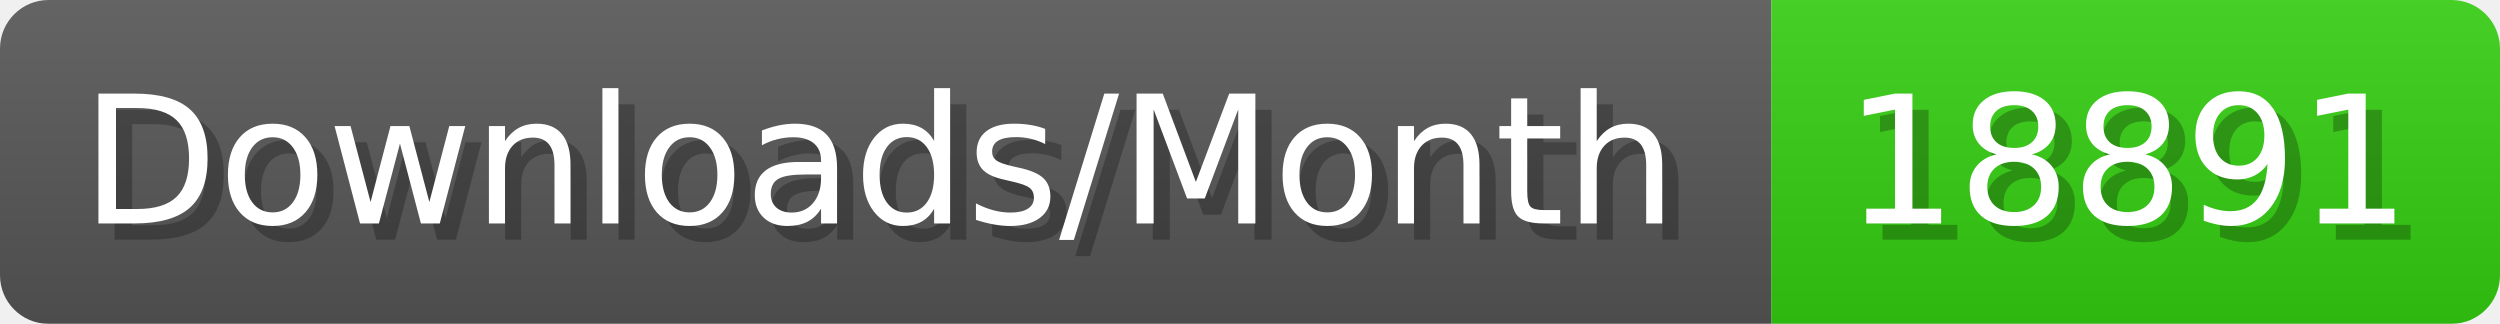
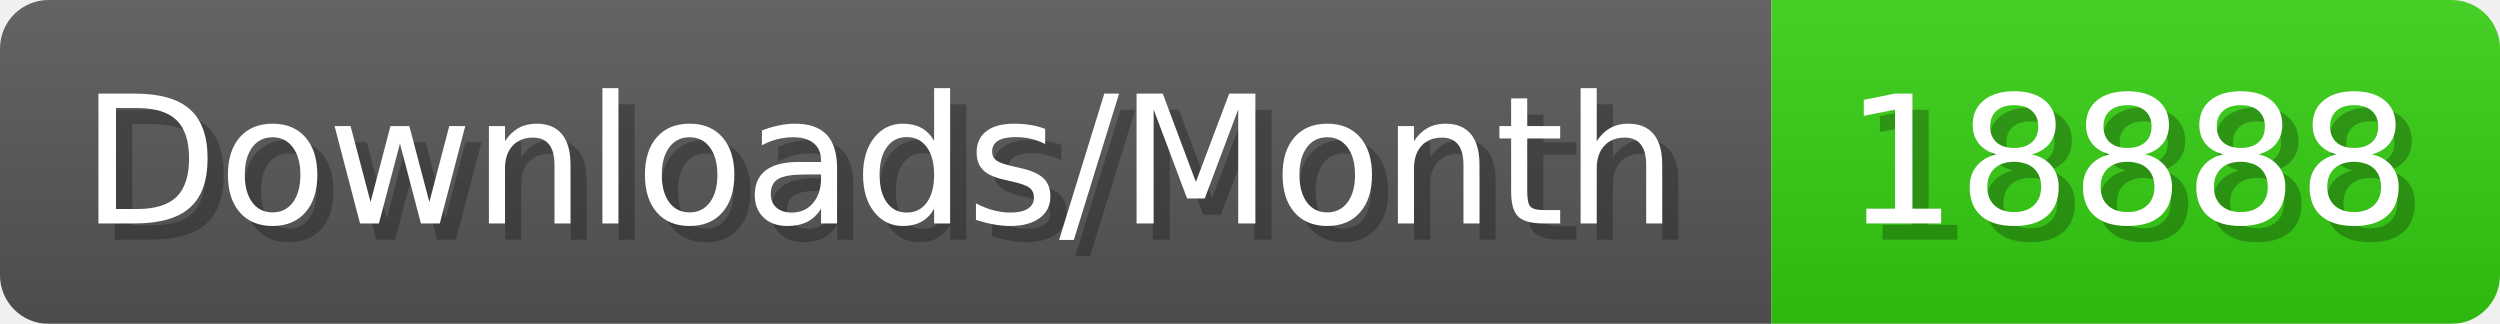
- <svg xmlns="http://www.w3.org/2000/svg" width="154.4" height="20" viewBox="0 0 1544 200" role="img" aria-label="Downloads/Month: 18891">
+ <svg xmlns="http://www.w3.org/2000/svg" width="154.4" height="20" viewBox="0 0 1544 200" role="img" aria-label="Downloads/Month: 18888">
  <linearGradient id="YlXUI" x2="0" y2="100%">
    <stop offset="0" stop-opacity=".1" stop-color="#EEE" />
    <stop offset="1" stop-opacity=".1" />
  </linearGradient>
  <mask id="JHhop">
    <rect width="1544" height="200" rx="30" fill="#FFF" />
  </mask>
  <g mask="url(#JHhop)">
    <rect width="1094" height="200" fill="#555" />
    <rect width="450" height="200" fill="#3C1" x="1094" />
    <rect width="1544" height="200" fill="url(#YlXUI)" />
  </g>
  <g aria-hidden="true" fill="#fff" text-anchor="start" font-family="Verdana,DejaVu Sans,sans-serif" font-size="110">
    <text x="60" y="148" textLength="994" fill="#000" opacity="0.25">Downloads/Month</text>
    <text x="50" y="138" textLength="994">Downloads/Month</text>
-     <text x="1149" y="148" textLength="350" fill="#000" opacity="0.25">18891</text>
-     <text x="1139" y="138" textLength="350">18891</text>
+     <text x="1149" y="148" textLength="350" fill="#000" opacity="0.25">18888</text>
+     <text x="1139" y="138" textLength="350">18888</text>
  </g>
</svg>
